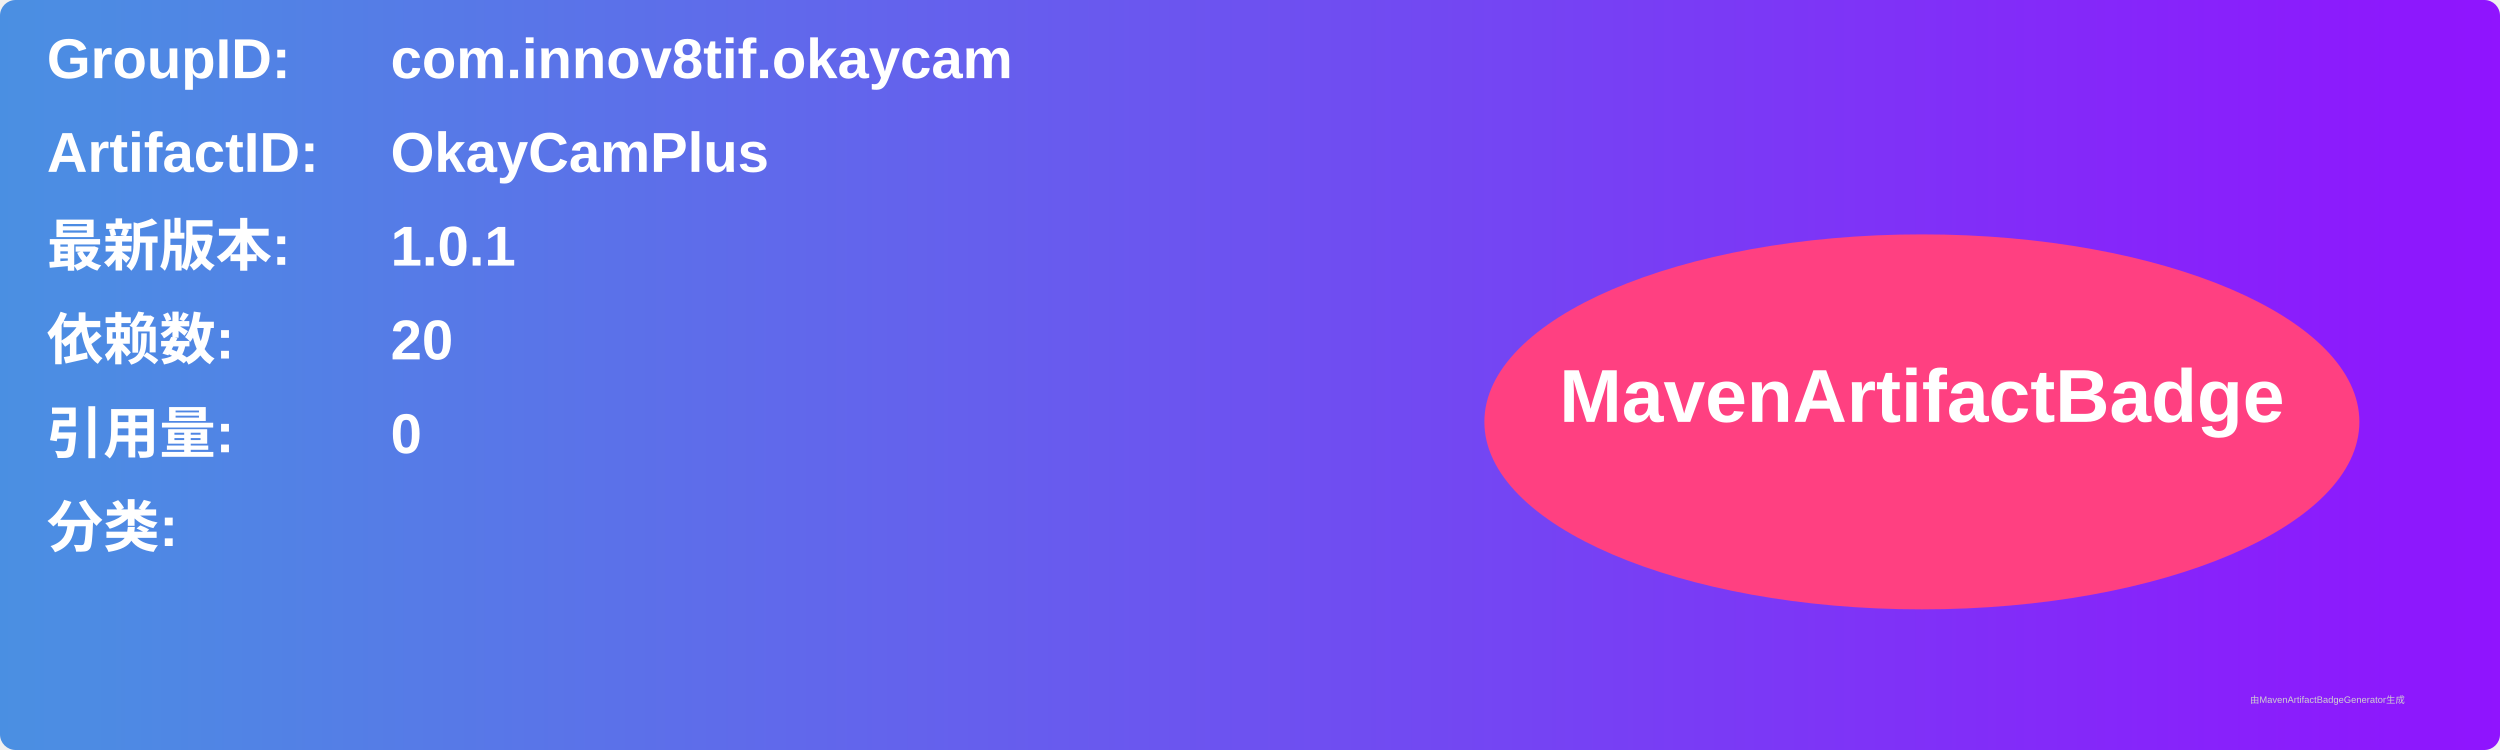
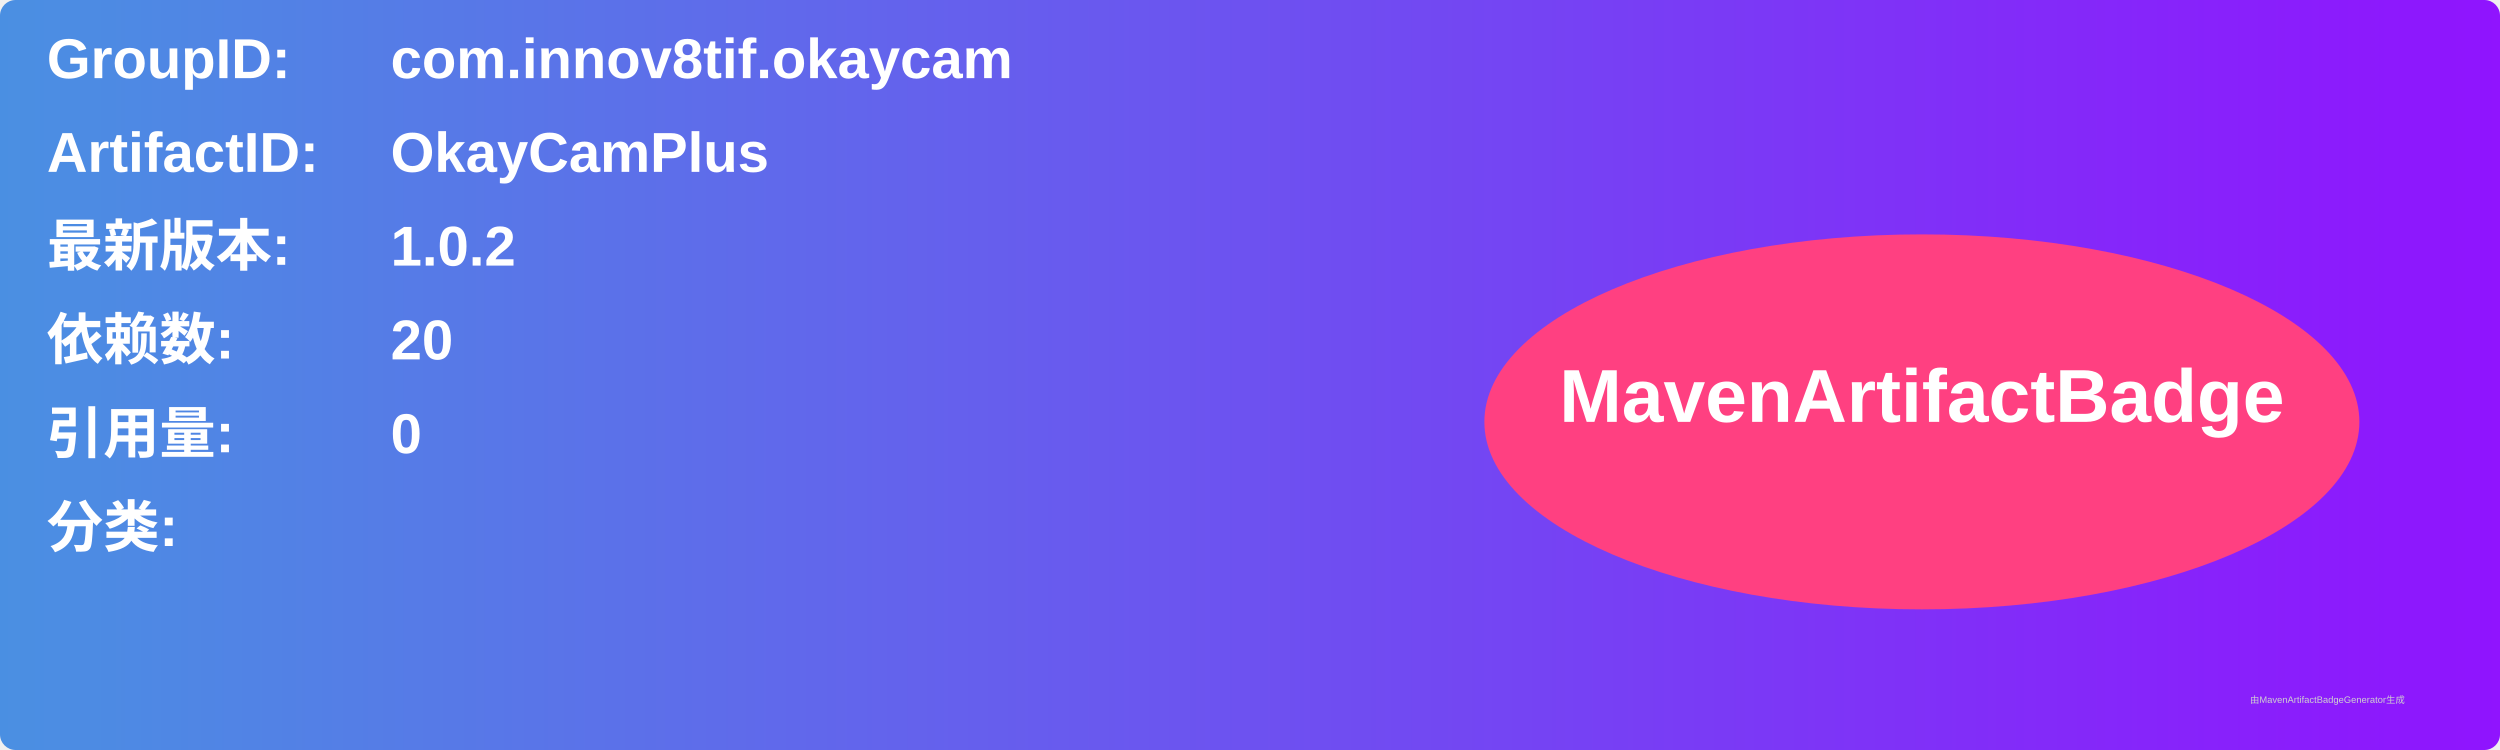
<svg xmlns="http://www.w3.org/2000/svg" width="800" height="240" viewBox="0 0 800 240">
  <linearGradient id="grad" x1="0%" y1="0%" x2="100%" y2="0%">
    <stop offset="0%" stop-color="#4a90e2" />
    <stop offset="100%" stop-color="#9013fe" />
  </linearGradient>
  <rect width="100%" height="100%" rx="5" ry="5" fill="url(#grad)" />
  <g transform="translate(15, 15)">
    <text x="0" y="10" font-family="Arial" font-size="18" fill="white" font-weight="bold" width="260">GroupID:</text>
    <text x="110" y="10" font-family="Arial" font-size="18" fill="white" font-weight="bold" width="460">com.innov8tif.okaycam</text>
    <text x="0" y="40" font-family="Arial" font-size="18" fill="white" font-weight="bold" width="260">ArtifactID:</text>
    <text x="110" y="40" font-family="Arial" font-size="18" fill="white" font-weight="bold" width="460">OkayCamPlus</text>
    <text x="0" y="70" font-family="Arial" font-size="18" fill="white" font-weight="bold">最新版本:</text>
    <text x="110" y="70" font-family="Arial" font-size="18" fill="white" font-weight="bold">
-       <tspan font-weight="bold">1.0.1</tspan>
+       <tspan font-weight="bold">1.0.2</tspan>
    </text>
    <text x="0" y="100" font-family="Arial" font-size="18" fill="white" font-weight="bold">依赖数: </text>
    <text x="110" y="100" font-family="Arial" font-size="18" fill="white">
      <tspan font-weight="bold">20</tspan>
    </text>
    <text x="0" y="130" font-family="Arial" font-size="18" fill="white" font-weight="bold">引用量: </text>
    <text x="110" y="130" font-family="Arial" font-size="18" fill="white">
      <tspan font-weight="bold">0</tspan>
    </text>
    <text x="0" y="160" font-family="Arial" font-size="18" fill="white" font-weight="bold">分类:</text>
    <text x="10" y="190" font-family="Arial" font-size="10" fill="white">
      <tspan font-weight="bold" />
    </text>
    <ellipse cx="600" cy="120" rx="140" ry="60" fill="#ff4081" />
    <text x="600" y="120" text-anchor="middle" font-family="Arial" font-size="24" fill="white" font-weight="bold">MavenArtifactBadge</text>
  </g>
  <text x="720" y="225" font-family="Arial" font-size="3" fill="#d0d0d0">由MavenArtifactBadgeGenerator生成</text>
</svg>
